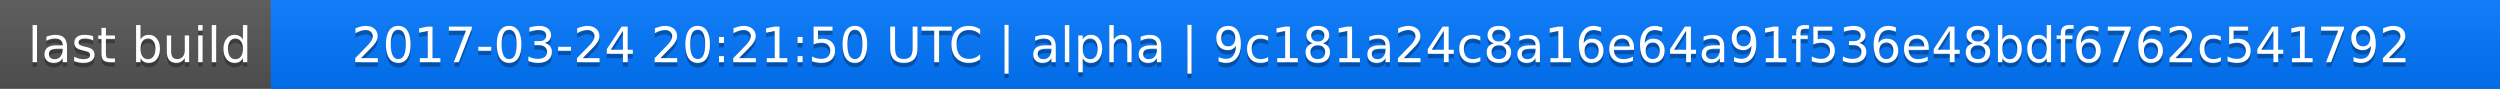
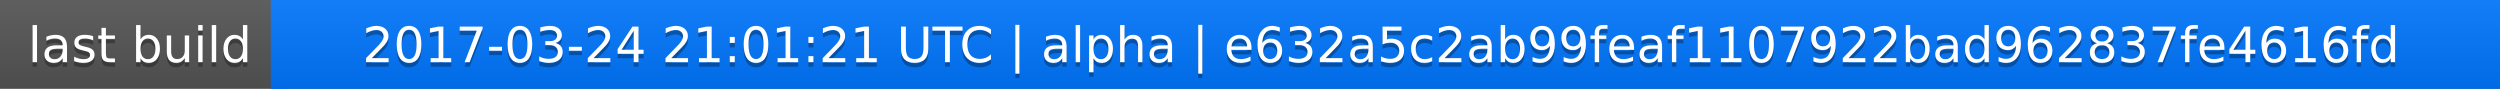
<svg xmlns="http://www.w3.org/2000/svg" width="563" height="20">
  <linearGradient id="a" x2="0" y2="100%">
    <stop offset="0" stop-color="#bbb" stop-opacity=".1" />
    <stop offset="1" stop-opacity=".1" />
  </linearGradient>
  <rect rx="0" width="563" height="20" fill="#555" />
  <rect rx="0" x="61" width="502" height="20" fill="#07f" />
  <path fill="#07f" d="M61 0h4v20h-4z" />
  <rect rx="0" width="563" height="20" fill="url(#a)" />
  <g fill="#fff" text-anchor="middle" font-family="DejaVu Sans,Verdana,Geneva,sans-serif" font-size="11">
    <text x="31.5" y="15" fill="#010101" fill-opacity=".3">last build</text>
    <text x="31.5" y="14">last build</text>
-     <text x="311" y="15" fill="#010101" fill-opacity=".3">2017-03-24 20:21:50 UTC | alpha | 9c181a24c8a16e64a91f536e48bdf6762c541792</text>
-     <text x="311" y="14">2017-03-24 20:21:50 UTC | alpha | 9c181a24c8a16e64a91f536e48bdf6762c541792</text>
+     <text x="311" y="15" fill="#010101" fill-opacity=".3">2017-03-24 21:01:21 UTC | alpha | e632a5c2ab99feaf1107922bad962837fe4616fd</text>
+     <text x="311" y="14">2017-03-24 21:01:21 UTC | alpha | e632a5c2ab99feaf1107922bad962837fe4616fd</text>
  </g>
</svg>
